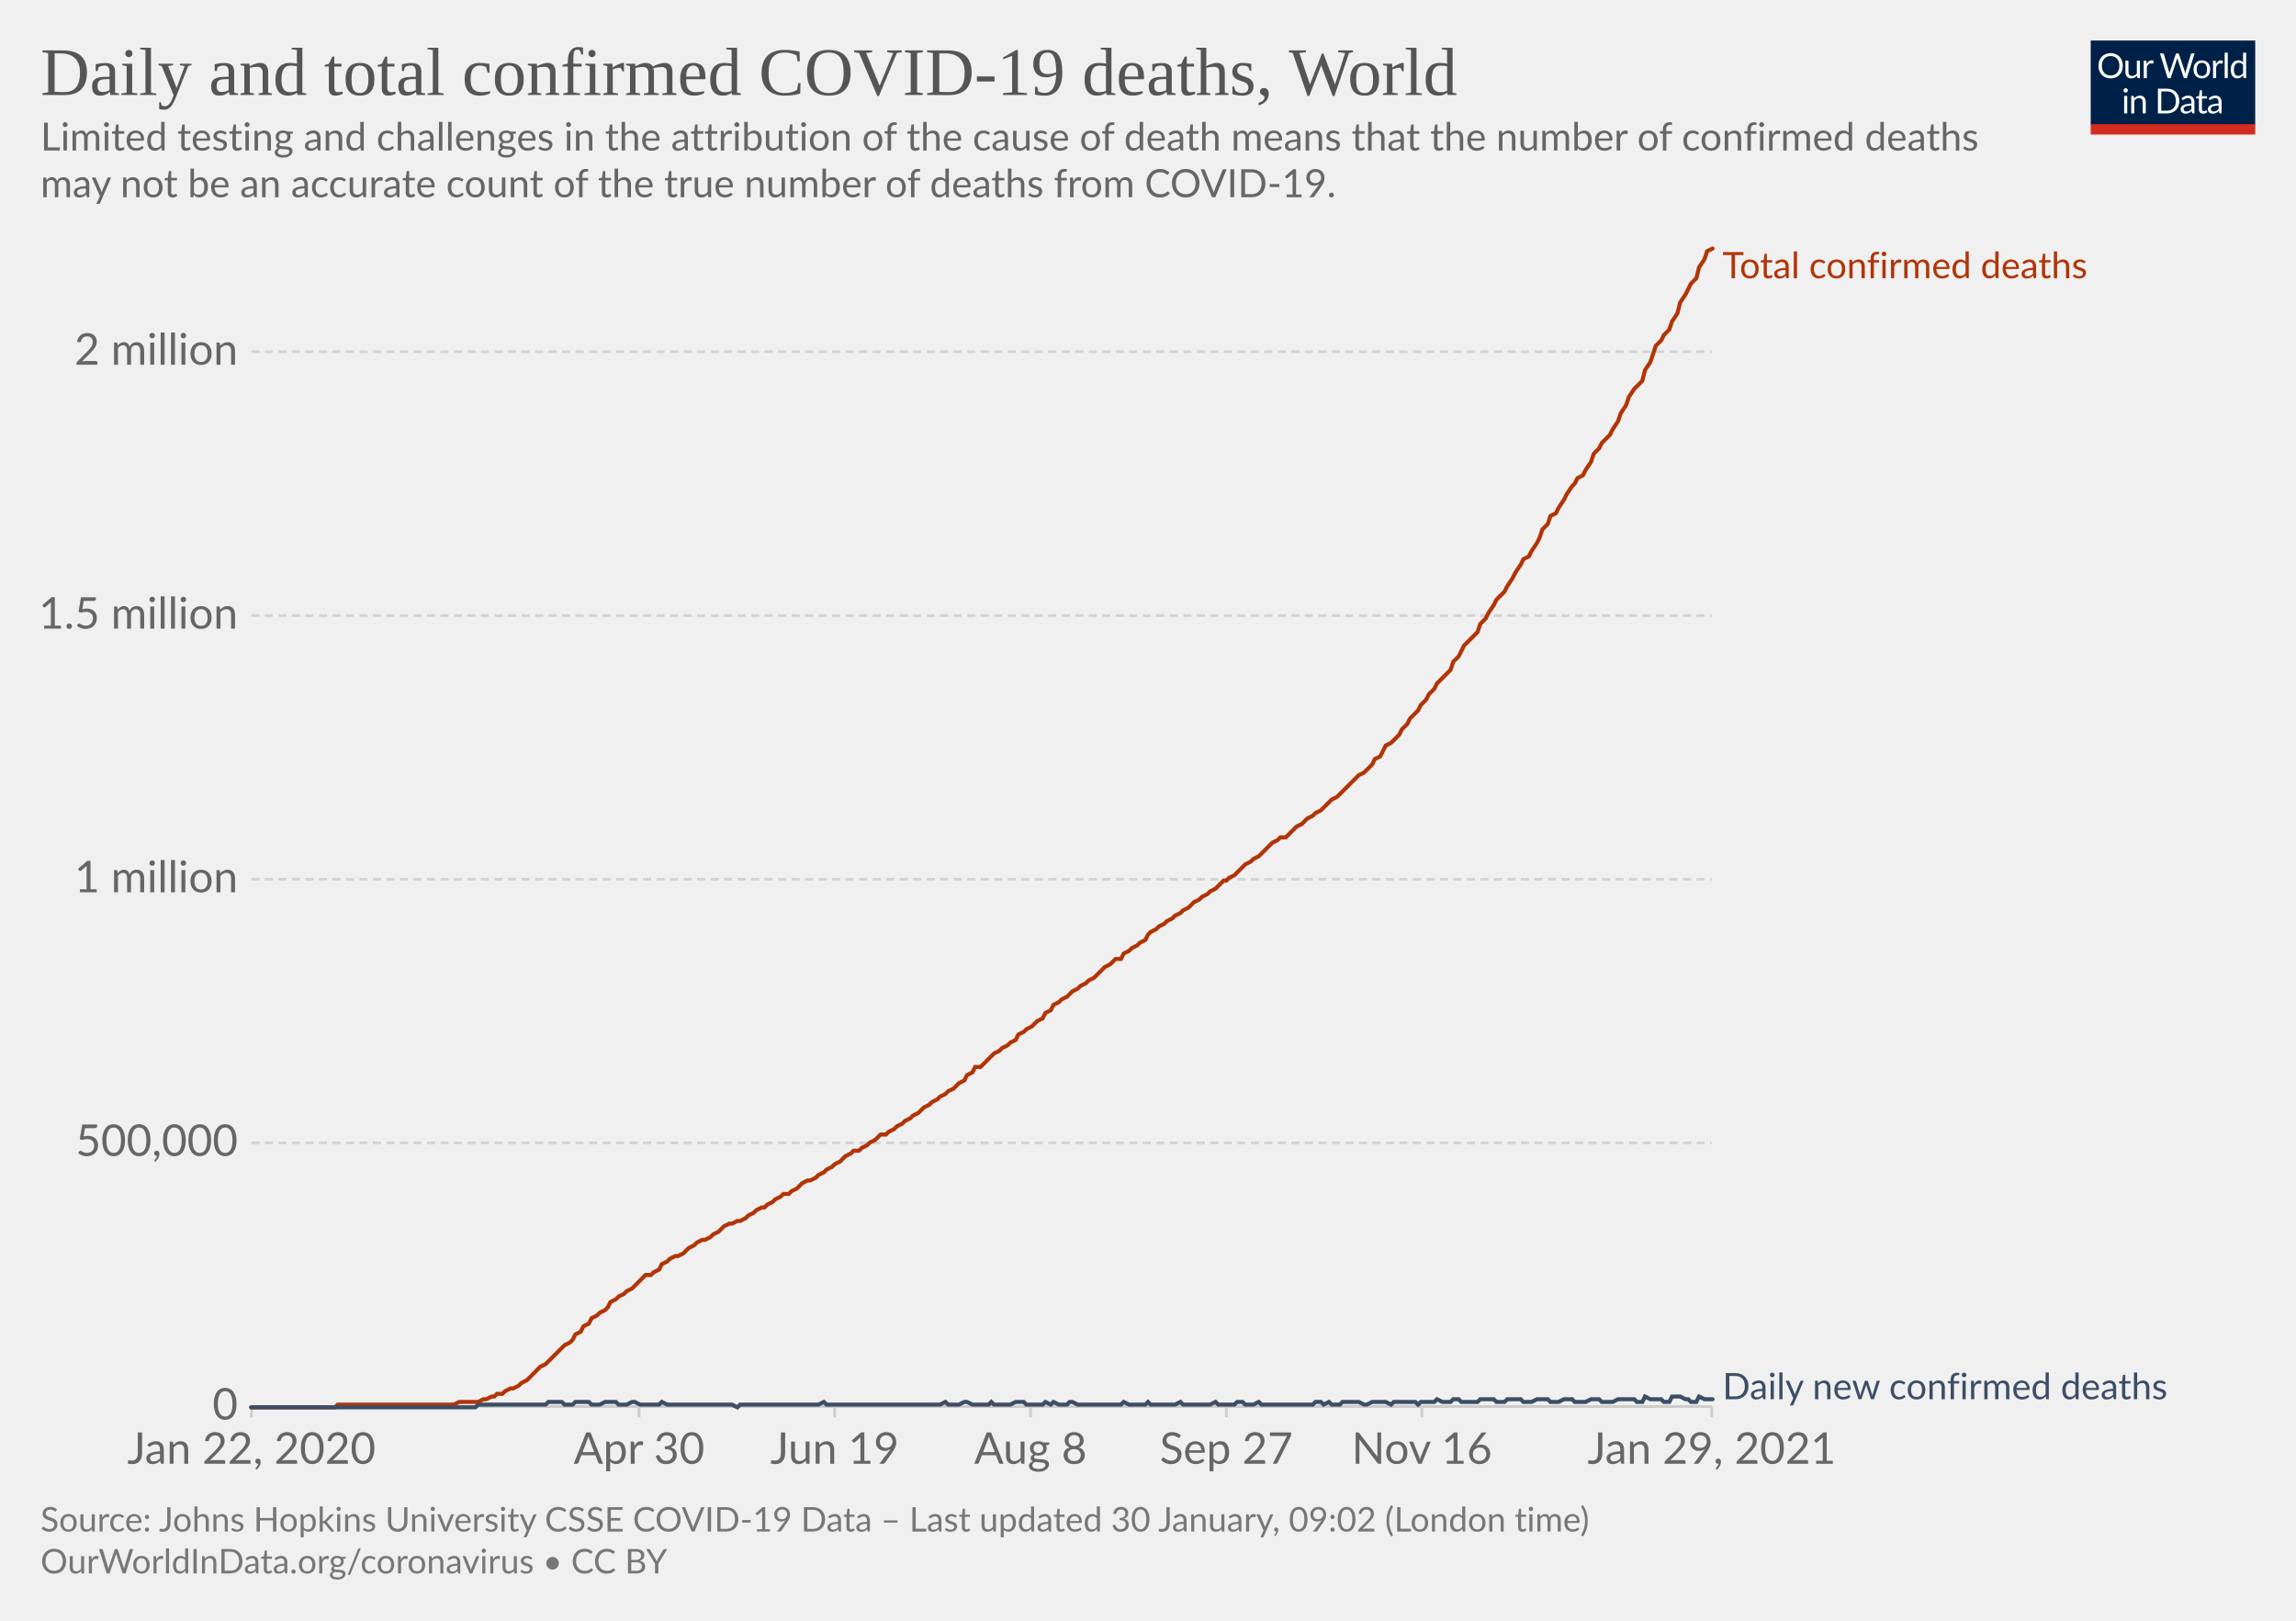
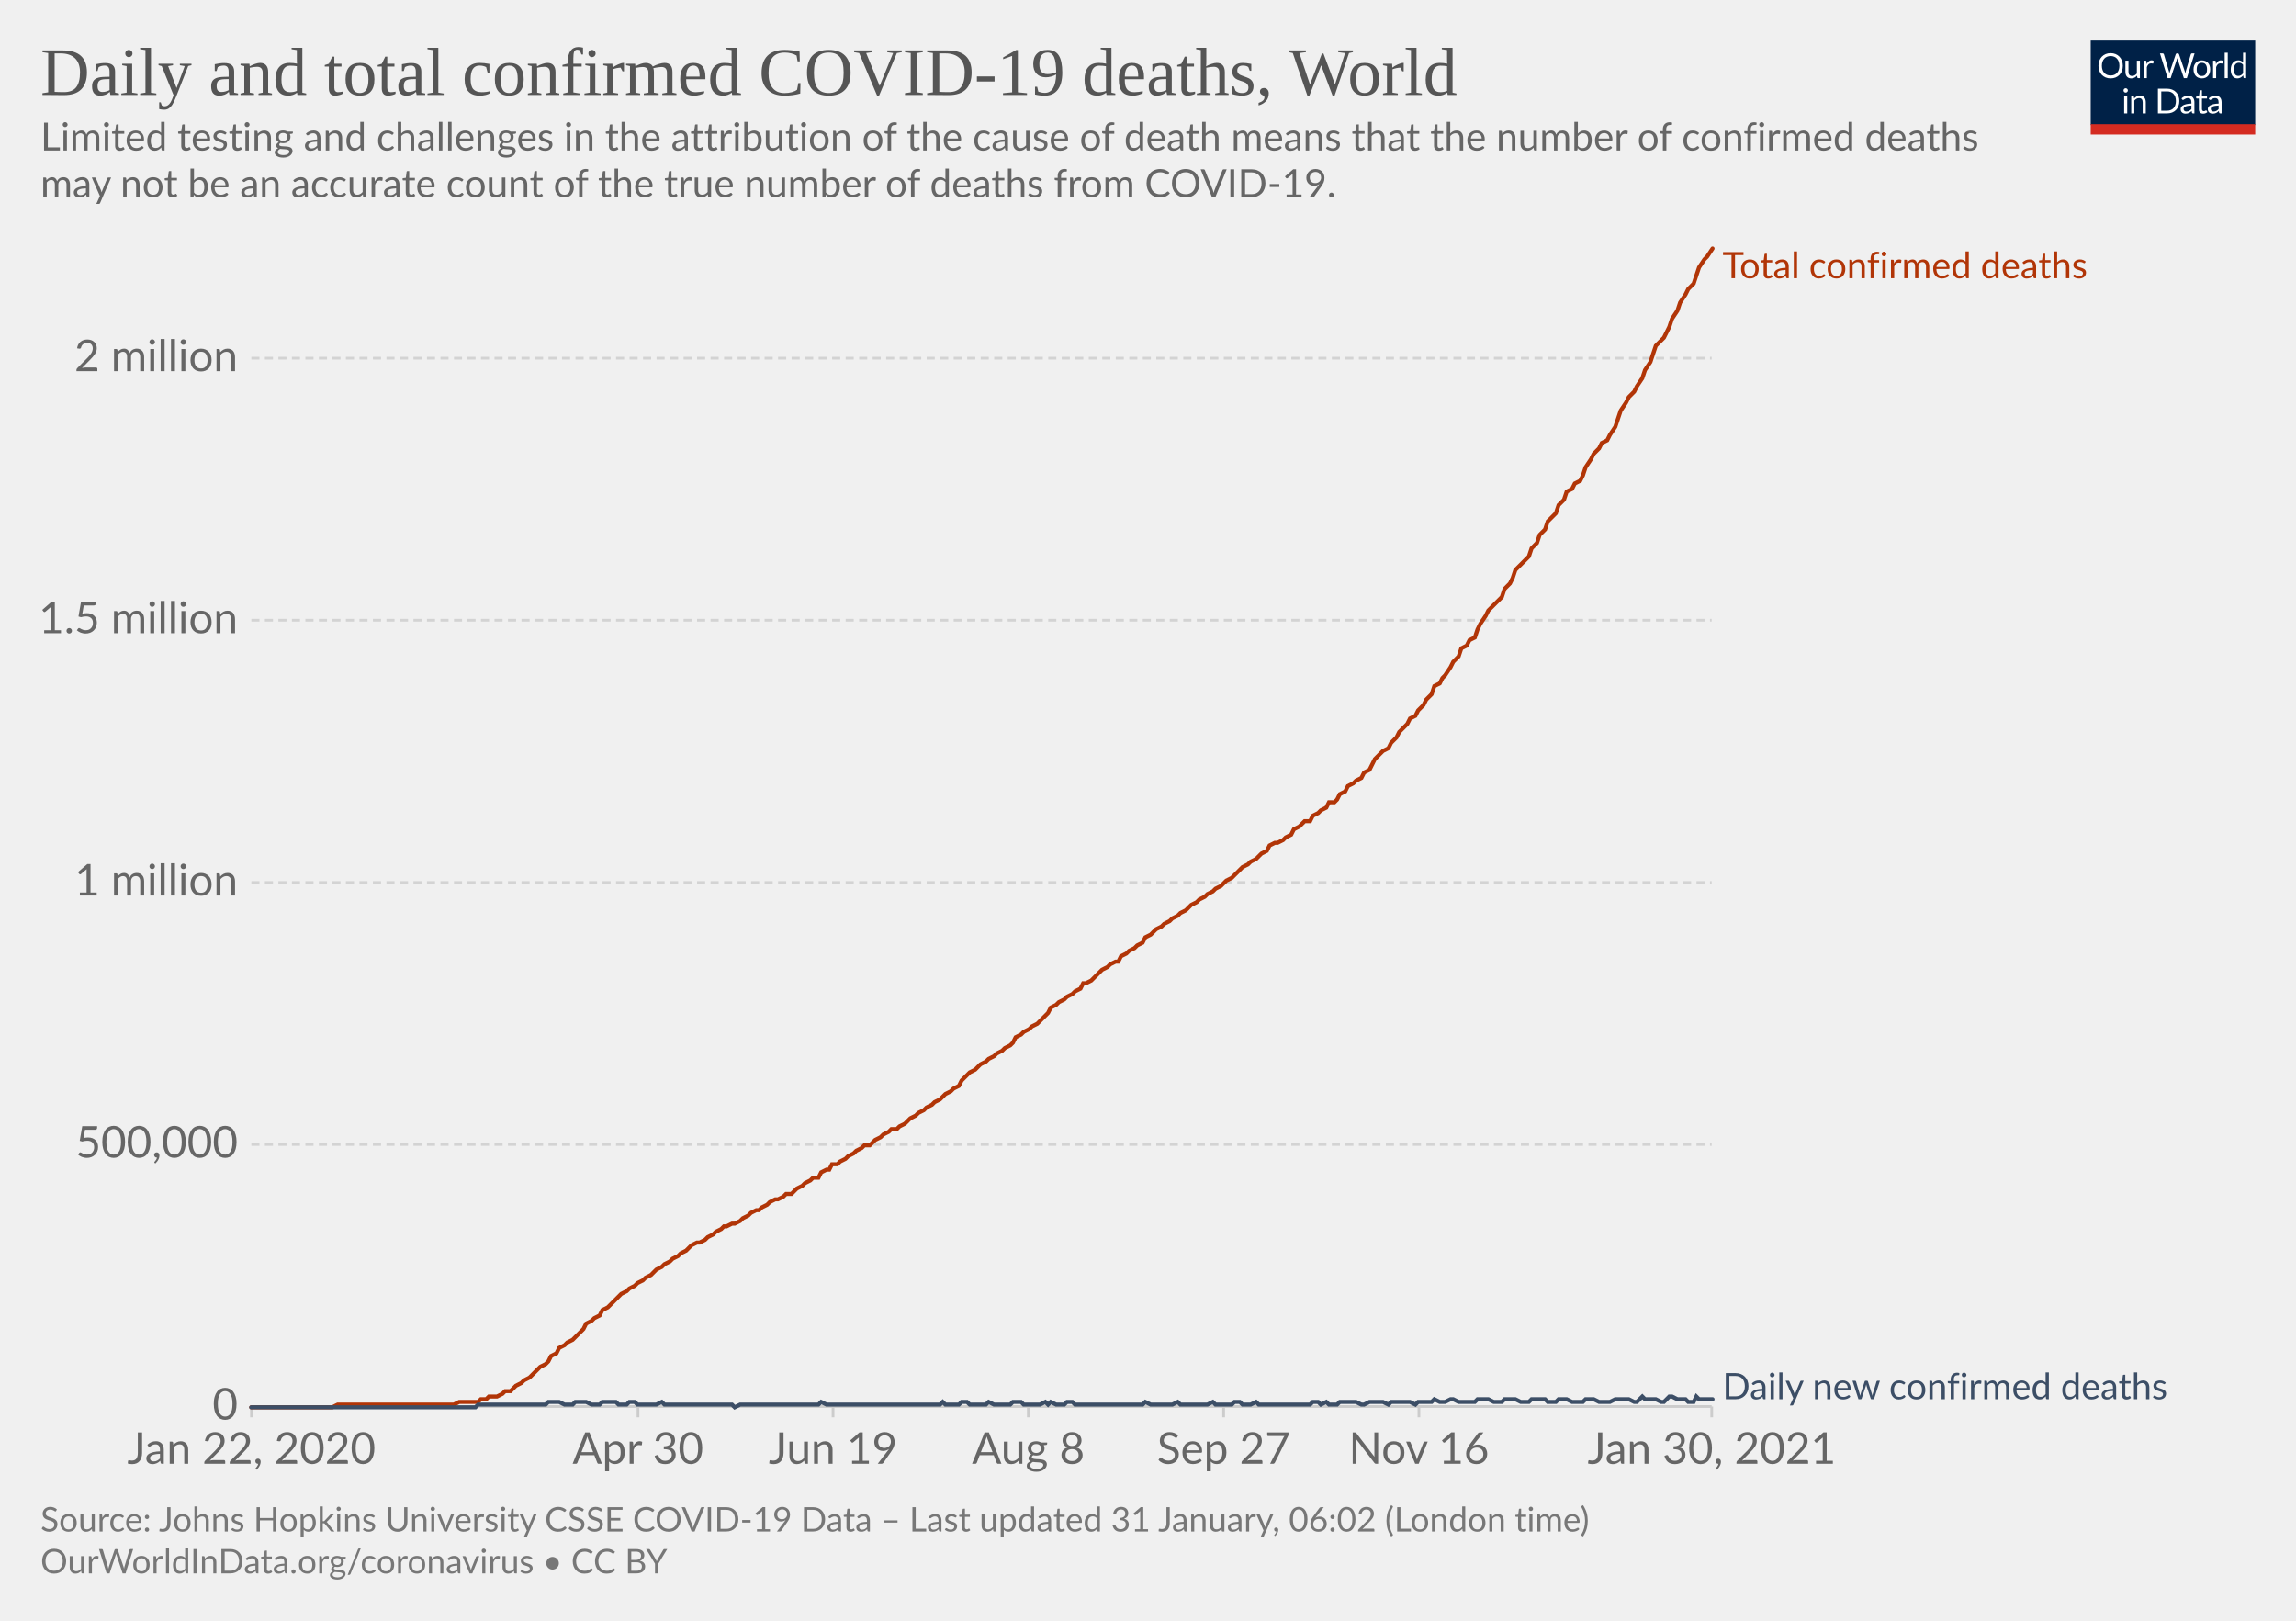
<svg xmlns="http://www.w3.org/2000/svg" version="1.1" style="background-color:#fff;-webkit-font-smoothing:antialiased" width="850" height="600" viewBox="0 0 850 600" font-family="Lato,'Helvetica Neue',Helvetica,Arial,sans-serif" font-size="18" text-rendering="optimizeLegibility">
  <g class="HeaderView">
    <g transform="matrix(.29 0 0 .29 774 15)">
      <svg width="210" height="120" viewBox="0 0 210 120" fill="none">
        <g clip-path="url(#clip0)">
          <path d="M0 0h210v107.89H0V0z" fill="#002147" />
          <path d="M40.98 32.25c0 2.36-.38 4.53-1.12 6.51a14.26 14.26 0 01-8.1 8.4c-1.9.78-4.02 1.17-6.34 1.17a16.6 16.6 0 01-6.33-1.17 14.31 14.31 0 01-8.08-8.4 18.29 18.29 0 01-1.12-6.51c0-2.36.38-4.53 1.12-6.5.75-1.97 1.8-3.67 3.17-5.1a14.32 14.32 0 014.9-3.34c1.92-.8 4.03-1.19 6.34-1.19 2.32 0 4.43.4 6.34 1.19 1.92.8 3.56 1.9 4.93 3.34a14.87 14.87 0 013.17 5.1 18.1 18.1 0 011.12 6.5zm-4.38 0c0-1.94-.26-3.68-.8-5.22a10.91 10.91 0 00-2.24-3.89 9.68 9.68 0 00-3.52-2.46 11.95 11.95 0 00-4.62-.86c-1.68 0-3.21.28-4.6.86a9.88 9.88 0 00-3.54 2.46 10.91 10.91 0 00-2.24 3.9c-.53 1.53-.8 3.27-.8 5.2 0 1.94.27 3.68.8 5.22a11.17 11.17 0 002.24 3.9 10.01 10.01 0 003.55 2.44c1.38.56 2.9.83 4.6.83s3.24-.27 4.61-.83a9.8 9.8 0 003.52-2.44 11.17 11.17 0 002.25-3.9c.53-1.54.8-3.28.8-5.21zm26.22-6.54V48H60.5c-.56 0-.9-.27-1.05-.81l-.31-2.4a12.45 12.45 0 01-3.26 2.6c-1.2.64-2.58.96-4.13.96-1.22 0-2.3-.2-3.24-.6a6.52 6.52 0 01-2.33-1.7 7.37 7.37 0 01-1.43-2.67c-.3-1.04-.46-2.2-.46-3.45V25.7h3.91v14.22c0 1.68.38 2.99 1.15 3.91.77.93 1.96 1.39 3.54 1.39 1.16 0 2.24-.27 3.23-.82a10.42 10.42 0 002.8-2.28V25.7h3.91zm8.61 4.47a9.94 9.94 0 012.6-3.56 5.64 5.64 0 013.76-1.3c.47 0 .92.05 1.34.15.44.1.83.27 1.17.49l-.3 2.92c-.09.37-.3.55-.66.55-.2 0-.5-.04-.9-.13a6.21 6.21 0 00-3.24.18 4.23 4.23 0 00-1.47.92c-.42.4-.81.9-1.17 1.5-.33.58-.64 1.26-.92 2.02V48H67.7V25.71h2.25c.42 0 .72.08.88.25.16.16.27.44.33.83l.26 3.39zm61.16-13.7L122.75 48h-3.82l-7.99-24.05a21.95 21.95 0 01-.42-1.58 38.36 38.36 0 01-.44 1.58L102.05 48h-3.83L88.4 16.47h3.54c.38 0 .7.1.95.29.26.2.43.43.5.73l6.52 21.9.28 1.28.29 1.46.3-1.46.38-1.27 7.41-21.91c.1-.25.26-.48.51-.69.27-.22.58-.33.95-.33h1.23c.38 0 .69.1.92.29a1.77 1.77 0 01.53.73l7.4 21.9a28.4 28.4 0 01.68 2.62 29.52 29.52 0 01.52-2.61l6.54-21.91a1.31 1.31 0 01.48-.7c.27-.21.58-.32.95-.32h3.32zm9.35 8.88c1.63 0 3.1.27 4.4.82a9.43 9.43 0 015.46 5.94c.5 1.4.74 2.98.74 4.73 0 1.76-.25 3.34-.74 4.75a9.43 9.43 0 01-5.46 5.92c-1.3.52-2.77.79-4.4.79-1.64 0-3.12-.27-4.44-.8a9.42 9.42 0 01-3.35-2.3c-.92-1-1.63-2.2-2.13-3.61-.49-1.41-.73-3-.73-4.75s.24-3.33.73-4.73c.5-1.43 1.2-2.64 2.13-3.63a9.4 9.4 0 013.35-2.31c1.32-.55 2.8-.82 4.44-.82zm0 19.89c2.2 0 3.84-.73 4.93-2.2 1.08-1.48 1.63-3.54 1.63-6.18 0-2.66-.55-4.72-1.63-6.2-1.09-1.49-2.73-2.23-4.93-2.23-1.12 0-2.09.2-2.93.57a5.71 5.71 0 00-2.06 1.65 7.5 7.5 0 00-1.24 2.67c-.26 1.04-.4 2.22-.4 3.54 0 2.64.55 4.7 1.64 6.18 1.1 1.47 2.76 2.2 4.99 2.2zm17.97-15.07a9.94 9.94 0 012.6-3.56 5.64 5.64 0 013.76-1.3c.47 0 .91.05 1.34.15.44.1.83.27 1.16.49l-.28 2.92c-.09.37-.31.55-.66.55-.2 0-.5-.04-.9-.13a6.2 6.2 0 00-3.24.18 4.23 4.23 0 00-1.47.92c-.43.4-.82.9-1.17 1.5a13.1 13.1 0 00-.92 2.02V48h-3.94V25.71h2.24c.43 0 .72.08.88.25.17.16.28.44.33.83l.27 3.39zm15.04-14.59V48h-3.92V15.6h3.92zm19.55 15.43a6.22 6.22 0 00-2.38-2.05 6.7 6.7 0 00-2.86-.6c-2.07 0-3.66.75-4.77 2.23-1.12 1.48-1.68 3.6-1.68 6.33 0 1.46.13 2.7.38 3.74a7.29 7.29 0 001.1 2.56 4.35 4.35 0 001.78 1.45c.7.3 1.5.46 2.4.46 1.29 0 2.41-.3 3.36-.88a9.6 9.6 0 002.67-2.49V31.02zm3.91-15.43V48h-2.33c-.56 0-.9-.27-1.06-.81l-.35-2.71a12.13 12.13 0 01-3.25 2.77 8.28 8.28 0 01-4.23 1.06 7.31 7.31 0 01-6.14-2.9c-.73-.96-1.3-2.15-1.69-3.57a18.35 18.35 0 01.07-9.48 11.29 11.29 0 011.89-3.7 8.7 8.7 0 017.06-3.34 7.96 7.96 0 016.12 2.62V15.59h3.91zM46.61 70.71V93H42.7V70.71h3.91zm.84-7c0 .39-.08.75-.24 1.09a2.81 2.81 0 01-1.52 1.47 2.67 2.67 0 01-2.16 0 2.9 2.9 0 01-1.45-1.47 2.67 2.67 0 010-2.16c.15-.35.35-.65.6-.9.25-.27.53-.47.85-.62a2.67 2.67 0 012.16 0c.35.15.65.35.9.62.27.25.47.55.62.9.16.34.24.7.24 1.08zm7.97 10.24c.49-.54 1-1.04 1.54-1.48a9.85 9.85 0 013.66-1.84 8.96 8.96 0 015.43.35c.94.4 1.72.97 2.33 1.71a7.36 7.36 0 011.43 2.67c.32 1.04.49 2.19.49 3.45V93h-3.94V78.81c0-1.69-.4-3-1.17-3.92-.76-.93-1.93-1.4-3.5-1.4a6.6 6.6 0 00-3.25.83c-1 .56-1.92 1.31-2.77 2.27V93h-3.94V70.71h2.35c.56 0 .9.28 1.04.82l.3 2.42zm57.7 3.3c0 2.36-.37 4.5-1.11 6.44a14.3 14.3 0 01-3.17 4.98 14.1 14.1 0 01-4.93 3.2c-1.9.76-4.02 1.13-6.33 1.13H85.8V61.47h11.77c2.31 0 4.42.39 6.33 1.15a13.8 13.8 0 018.1 8.18 17.75 17.75 0 011.12 6.45zm-4.37 0c0-1.94-.26-3.67-.8-5.2a10.94 10.94 0 00-2.23-3.87 9.57 9.57 0 00-3.53-2.42 12.23 12.23 0 00-4.61-.83h-7.5v24.62h7.5c1.7 0 3.24-.28 4.61-.84a9.7 9.7 0 003.53-2.4 10.94 10.94 0 002.24-3.87c.53-1.53.8-3.26.8-5.2zm19.8 5.72c-1.8.06-3.34.2-4.62.44-1.26.22-2.3.51-3.1.88-.8.36-1.37.8-1.74 1.3-.35.5-.53 1.05-.53 1.67 0 .58.1 1.1.3 1.52a3 3 0 00.76 1.05c.34.27.73.46 1.17.6a6.13 6.13 0 001.45.17 7.28 7.28 0 003.5-.81 11.95 11.95 0 002.82-2.2v-4.62zm-12.65-9.11a12.73 12.73 0 013.98-2.66c1.43-.59 3-.88 4.73-.88 1.25 0 2.36.2 3.33.61a6.81 6.81 0 013.94 4.38c.33 1.04.5 2.19.5 3.43V93h-1.74a1.8 1.8 0 01-.88-.18c-.2-.13-.36-.38-.48-.74l-.44-2.12-1.72 1.46a9.48 9.48 0 01-3.74 1.7c-.69.15-1.46.23-2.3.23-.87 0-1.69-.12-2.45-.35a5.34 5.34 0 01-3.34-2.93 6.64 6.64 0 01-.49-2.64c0-.88.25-1.72.73-2.53a6.33 6.33 0 012.35-2.17c1.09-.63 2.5-1.15 4.25-1.54 1.75-.41 3.89-.65 6.42-.7v-1.75c0-1.73-.37-3.03-1.12-3.91-.75-.9-1.84-1.34-3.28-1.34-.97 0-1.78.12-2.44.37-.64.23-1.2.5-1.7.81l-1.23.82c-.33.23-.67.35-1 .35-.27 0-.5-.07-.69-.2a2.1 2.1 0 01-.48-.53l-.7-1.25zm27.67 19.5c-1.76 0-3.12-.5-4.07-1.48-.94-.98-1.41-2.4-1.41-4.25V74h-2.68a.9.9 0 01-.6-.2c-.16-.14-.24-.36-.24-.66v-1.56l3.65-.46.9-6.89a.9.9 0 01.29-.52.88.88 0 01.62-.22H142v7.67h6.44V74H142v13.38c0 .94.22 1.63.68 2.09.45.45 1.04.68 1.76.68a3.21 3.21 0 001.85-.53l.55-.35c.16-.12.3-.18.41-.18.2 0 .4.13.55.38l1.15 1.87a7.45 7.45 0 01-2.44 1.5 8.53 8.53 0 01-2.95.52zm19.68-10.4c-1.8.07-3.34.21-4.62.45-1.26.22-2.3.51-3.1.88-.8.36-1.37.8-1.74 1.3-.35.5-.53 1.05-.53 1.67 0 .58.1 1.1.3 1.52a2.9 2.9 0 00.76 1.05c.34.27.73.46 1.17.6a6.13 6.13 0 001.45.17 7.3 7.3 0 003.5-.81 12.04 12.04 0 002.82-2.2v-4.62zm-12.65-9.1a12.72 12.72 0 013.99-2.66c1.42-.59 3-.88 4.72-.88 1.25 0 2.36.2 3.33.61a6.81 6.81 0 013.94 4.38c.33 1.04.5 2.19.5 3.43V93h-1.74a1.8 1.8 0 01-.88-.18c-.2-.13-.36-.38-.48-.74l-.44-2.12-1.72 1.46a9.48 9.48 0 01-3.74 1.7c-.69.15-1.46.23-2.3.23-.87 0-1.69-.12-2.45-.35a5.33 5.33 0 01-3.34-2.93 6.62 6.62 0 01-.49-2.64c0-.88.25-1.72.73-2.53a6.33 6.33 0 012.35-2.17c1.09-.63 2.5-1.15 4.25-1.54a31.2 31.2 0 016.42-.7v-1.75c0-1.73-.37-3.03-1.12-3.91-.75-.9-1.84-1.34-3.28-1.34-.97 0-1.78.12-2.44.37-.64.23-1.2.5-1.7.81l-1.22.82c-.34.23-.68.35-1.02.35-.26 0-.49-.07-.68-.2a1.88 1.88 0 01-.48-.53l-.7-1.25zM40.98 32.25c0 2.36-.38 4.53-1.12 6.51a14.26 14.26 0 01-8.1 8.4c-1.9.78-4.02 1.17-6.34 1.17a16.6 16.6 0 01-6.33-1.17 14.31 14.31 0 01-8.08-8.4 18.29 18.29 0 01-1.12-6.51c0-2.36.38-4.53 1.12-6.5.75-1.97 1.8-3.67 3.17-5.1a14.32 14.32 0 014.9-3.34c1.92-.8 4.03-1.19 6.34-1.19 2.32 0 4.43.4 6.34 1.19 1.92.8 3.56 1.9 4.93 3.34a14.87 14.87 0 013.17 5.1 18.1 18.1 0 011.12 6.5zm-4.38 0c0-1.94-.26-3.68-.8-5.22a10.91 10.91 0 00-2.24-3.89 9.68 9.68 0 00-3.52-2.46 11.95 11.95 0 00-4.62-.86c-1.68 0-3.21.28-4.6.86a9.88 9.88 0 00-3.54 2.46 10.91 10.91 0 00-2.24 3.9c-.53 1.53-.8 3.27-.8 5.2 0 1.94.27 3.68.8 5.22a11.17 11.17 0 002.24 3.9 10.01 10.01 0 003.55 2.44c1.38.56 2.9.83 4.6.83s3.24-.27 4.61-.83a9.8 9.8 0 003.52-2.44 11.17 11.17 0 002.25-3.9c.53-1.54.8-3.28.8-5.21zm26.22-6.54V48H60.5c-.56 0-.9-.27-1.05-.81l-.31-2.4a12.45 12.45 0 01-3.26 2.6c-1.2.64-2.58.96-4.13.96-1.22 0-2.3-.2-3.24-.6a6.52 6.52 0 01-2.33-1.7 7.37 7.37 0 01-1.43-2.67c-.3-1.04-.46-2.2-.46-3.45V25.7h3.91v14.22c0 1.68.38 2.99 1.15 3.91.77.93 1.96 1.39 3.54 1.39 1.16 0 2.24-.27 3.23-.82a10.42 10.42 0 002.8-2.28V25.7h3.91zm8.61 4.47a9.94 9.94 0 012.6-3.56 5.64 5.64 0 013.76-1.3c.47 0 .92.05 1.34.15.44.1.83.27 1.17.49l-.3 2.92c-.09.37-.3.55-.66.55-.2 0-.5-.04-.9-.13a6.21 6.21 0 00-3.24.18 4.23 4.23 0 00-1.47.92c-.42.4-.81.9-1.17 1.5-.33.58-.64 1.26-.92 2.02V48H67.7V25.71h2.25c.42 0 .72.08.88.25.16.16.27.44.33.83l.26 3.39zm61.16-13.7L122.75 48h-3.82l-7.99-24.05a21.95 21.95 0 01-.42-1.58 38.36 38.36 0 01-.44 1.58L102.05 48h-3.83L88.4 16.47h3.54c.38 0 .7.1.95.29.26.2.43.43.5.73l6.52 21.9.28 1.28.29 1.46.3-1.46.38-1.27 7.41-21.91c.1-.25.26-.48.51-.69.27-.22.58-.33.95-.33h1.23c.38 0 .69.1.92.29a1.77 1.77 0 01.53.73l7.4 21.9a28.4 28.4 0 01.68 2.62 29.52 29.52 0 01.52-2.61l6.54-21.91a1.31 1.31 0 01.48-.7c.27-.21.58-.32.95-.32h3.32zm9.35 8.88c1.63 0 3.1.27 4.4.82a9.43 9.43 0 015.46 5.94c.5 1.4.74 2.98.74 4.73 0 1.76-.25 3.34-.74 4.75a9.43 9.43 0 01-5.46 5.92c-1.3.52-2.77.79-4.4.79-1.64 0-3.12-.27-4.44-.8a9.42 9.42 0 01-3.35-2.3c-.92-1-1.63-2.2-2.13-3.61-.49-1.41-.73-3-.73-4.75s.24-3.33.73-4.73c.5-1.43 1.2-2.64 2.13-3.63a9.4 9.4 0 013.35-2.31c1.32-.55 2.8-.82 4.44-.82zm0 19.89c2.2 0 3.84-.73 4.93-2.2 1.08-1.48 1.63-3.54 1.63-6.18 0-2.66-.55-4.72-1.63-6.2-1.09-1.49-2.73-2.23-4.93-2.23-1.12 0-2.09.2-2.93.57a5.71 5.71 0 00-2.06 1.65 7.5 7.5 0 00-1.24 2.67c-.26 1.04-.4 2.22-.4 3.54 0 2.64.55 4.7 1.64 6.18 1.1 1.47 2.76 2.2 4.99 2.2zm17.97-15.07a9.94 9.94 0 012.6-3.56 5.64 5.64 0 013.76-1.3c.47 0 .91.05 1.34.15.44.1.83.27 1.16.49l-.28 2.92c-.09.37-.31.55-.66.55-.2 0-.5-.04-.9-.13a6.2 6.2 0 00-3.24.18 4.23 4.23 0 00-1.47.92c-.43.4-.82.9-1.17 1.5a13.1 13.1 0 00-.92 2.02V48h-3.94V25.71h2.24c.43 0 .72.08.88.25.17.16.28.44.33.83l.27 3.39zm15.04-14.59V48h-3.92V15.6h3.92zm19.55 15.43a6.22 6.22 0 00-2.38-2.05 6.7 6.7 0 00-2.86-.6c-2.07 0-3.66.75-4.77 2.23-1.12 1.48-1.68 3.6-1.68 6.33 0 1.46.13 2.7.38 3.74a7.29 7.29 0 001.1 2.56 4.35 4.35 0 001.78 1.45c.7.3 1.5.46 2.4.46 1.29 0 2.41-.3 3.36-.88a9.6 9.6 0 002.67-2.49V31.02zm3.91-15.43V48h-2.33c-.56 0-.9-.27-1.06-.81l-.35-2.71a12.13 12.13 0 01-3.25 2.77 8.28 8.28 0 01-4.23 1.06 7.31 7.31 0 01-6.14-2.9c-.73-.96-1.3-2.15-1.69-3.57a18.35 18.35 0 01.07-9.48 11.29 11.29 0 011.89-3.7 8.7 8.7 0 017.06-3.34 7.96 7.96 0 016.12 2.62V15.59h3.91zM46.61 70.71V93H42.7V70.71h3.91zm.84-7c0 .39-.08.75-.24 1.09a2.81 2.81 0 01-1.52 1.47 2.67 2.67 0 01-2.16 0 2.9 2.9 0 01-1.45-1.47 2.67 2.67 0 010-2.16c.15-.35.35-.65.6-.9.25-.27.53-.47.85-.62a2.67 2.67 0 012.16 0c.35.15.65.35.9.62.27.25.47.55.62.9.16.34.24.7.24 1.08zm7.97 10.24c.49-.54 1-1.04 1.54-1.48a9.85 9.85 0 013.66-1.84 8.96 8.96 0 015.43.35c.94.4 1.72.97 2.33 1.71a7.36 7.36 0 011.43 2.67c.32 1.04.49 2.19.49 3.45V93h-3.94V78.81c0-1.69-.4-3-1.17-3.92-.76-.93-1.93-1.4-3.5-1.4a6.6 6.6 0 00-3.25.83c-1 .56-1.92 1.31-2.77 2.27V93h-3.94V70.71h2.35c.56 0 .9.28 1.04.82l.3 2.42zm57.7 3.3c0 2.36-.37 4.5-1.11 6.44a14.3 14.3 0 01-3.17 4.98 14.1 14.1 0 01-4.93 3.2c-1.9.76-4.02 1.13-6.33 1.13H85.8V61.47h11.77c2.31 0 4.42.39 6.33 1.15a13.8 13.8 0 018.1 8.18 17.75 17.75 0 011.12 6.45zm-4.37 0c0-1.94-.26-3.67-.8-5.2a10.94 10.94 0 00-2.23-3.87 9.57 9.57 0 00-3.53-2.42 12.23 12.23 0 00-4.61-.83h-7.5v24.62h7.5c1.7 0 3.24-.28 4.61-.84a9.7 9.7 0 003.53-2.4 10.94 10.94 0 002.24-3.87c.53-1.53.8-3.26.8-5.2zm19.8 5.72c-1.8.06-3.34.2-4.62.44-1.26.22-2.3.51-3.1.88-.8.36-1.37.8-1.74 1.3-.35.5-.53 1.05-.53 1.67 0 .58.1 1.1.3 1.52a3 3 0 00.76 1.05c.34.27.73.46 1.17.6a6.13 6.13 0 001.45.17 7.28 7.28 0 003.5-.81 11.95 11.95 0 002.82-2.2v-4.62zm-12.65-9.11a12.73 12.73 0 013.98-2.66c1.43-.59 3-.88 4.73-.88 1.25 0 2.36.2 3.33.61a6.81 6.81 0 013.94 4.38c.33 1.04.5 2.19.5 3.43V93h-1.74a1.8 1.8 0 01-.88-.18c-.2-.13-.36-.38-.48-.74l-.44-2.12-1.72 1.46a9.48 9.48 0 01-3.74 1.7c-.69.15-1.46.23-2.3.23-.87 0-1.69-.12-2.45-.35a5.34 5.34 0 01-3.34-2.93 6.64 6.64 0 01-.49-2.64c0-.88.25-1.72.73-2.53a6.33 6.33 0 012.35-2.17c1.09-.63 2.5-1.15 4.25-1.54 1.75-.41 3.89-.65 6.42-.7v-1.75c0-1.73-.37-3.03-1.12-3.91-.75-.9-1.84-1.34-3.28-1.34-.97 0-1.78.12-2.44.37-.64.23-1.2.5-1.7.81l-1.23.82c-.33.23-.67.35-1 .35-.27 0-.5-.07-.69-.2a2.1 2.1 0 01-.48-.53l-.7-1.25zm27.67 19.5c-1.76 0-3.12-.5-4.07-1.48-.94-.98-1.41-2.4-1.41-4.25V74h-2.68a.9.9 0 01-.6-.2c-.16-.14-.24-.36-.24-.66v-1.56l3.65-.46.9-6.89a.9.9 0 01.29-.52.88.88 0 01.62-.22H142v7.67h6.44V74H142v13.38c0 .94.22 1.63.68 2.09.45.45 1.04.68 1.76.68a3.21 3.21 0 001.85-.53l.55-.35c.16-.12.3-.18.41-.18.2 0 .4.13.55.38l1.15 1.87a7.45 7.45 0 01-2.44 1.5 8.53 8.53 0 01-2.95.52zm19.68-10.4c-1.8.07-3.34.21-4.62.45-1.26.22-2.3.51-3.1.88-.8.36-1.37.8-1.74 1.3-.35.5-.53 1.05-.53 1.67 0 .58.1 1.1.3 1.52a2.9 2.9 0 00.76 1.05c.34.27.73.46 1.17.6a6.13 6.13 0 001.45.17 7.3 7.3 0 003.5-.81 12.04 12.04 0 002.82-2.2v-4.62zm-12.65-9.1a12.72 12.72 0 013.99-2.66c1.42-.59 3-.88 4.72-.88 1.25 0 2.36.2 3.33.61a6.81 6.81 0 013.94 4.38c.33 1.04.5 2.19.5 3.43V93h-1.74a1.8 1.8 0 01-.88-.18c-.2-.13-.36-.38-.48-.74l-.44-2.12-1.72 1.46a9.48 9.48 0 01-3.74 1.7c-.69.15-1.46.23-2.3.23-.87 0-1.69-.12-2.45-.35a5.33 5.33 0 01-3.34-2.93 6.62 6.62 0 01-.49-2.64c0-.88.25-1.72.73-2.53a6.33 6.33 0 012.35-2.17c1.09-.63 2.5-1.15 4.25-1.54a31.2 31.2 0 016.42-.7v-1.75c0-1.73-.37-3.03-1.12-3.91-.75-.9-1.84-1.34-3.28-1.34-.97 0-1.78.12-2.44.37-.64.23-1.2.5-1.7.81l-1.22.82c-.34.23-.68.35-1.02.35-.26 0-.49-.07-.68-.2a1.88 1.88 0 01-.48-.53l-.7-1.25zM40.98 32.25c0 2.36-.38 4.53-1.12 6.51a14.26 14.26 0 01-8.1 8.4c-1.9.78-4.02 1.17-6.34 1.17a16.6 16.6 0 01-6.33-1.17 14.31 14.31 0 01-8.08-8.4 18.29 18.29 0 01-1.12-6.51c0-2.36.38-4.53 1.12-6.5.75-1.97 1.8-3.67 3.17-5.1a14.32 14.32 0 014.9-3.34c1.92-.8 4.03-1.19 6.34-1.19 2.32 0 4.43.4 6.34 1.19 1.92.8 3.56 1.9 4.93 3.34a14.87 14.87 0 013.17 5.1 18.1 18.1 0 011.12 6.5zm-4.38 0c0-1.94-.26-3.68-.8-5.22a10.91 10.91 0 00-2.24-3.89 9.68 9.68 0 00-3.52-2.46 11.95 11.95 0 00-4.62-.86c-1.68 0-3.21.28-4.6.86a9.88 9.88 0 00-3.54 2.46 10.91 10.91 0 00-2.24 3.9c-.53 1.53-.8 3.27-.8 5.2 0 1.94.27 3.68.8 5.22a11.17 11.17 0 002.24 3.9 10.01 10.01 0 003.55 2.44c1.38.56 2.9.83 4.6.83s3.24-.27 4.61-.83a9.8 9.8 0 003.52-2.44 11.17 11.17 0 002.25-3.9c.53-1.54.8-3.28.8-5.21zm26.22-6.54V48H60.5c-.56 0-.9-.27-1.05-.81l-.31-2.4a12.45 12.45 0 01-3.26 2.6c-1.2.64-2.58.96-4.13.96-1.22 0-2.3-.2-3.24-.6a6.52 6.52 0 01-2.33-1.7 7.37 7.37 0 01-1.43-2.67c-.3-1.04-.46-2.2-.46-3.45V25.7h3.91v14.22c0 1.68.38 2.99 1.15 3.91.77.93 1.96 1.39 3.54 1.39 1.16 0 2.24-.27 3.23-.82a10.42 10.42 0 002.8-2.28V25.7h3.91zm8.61 4.47a9.94 9.94 0 012.6-3.56 5.64 5.64 0 013.76-1.3c.47 0 .92.05 1.34.15.44.1.83.27 1.17.49l-.3 2.92c-.09.37-.3.55-.66.55-.2 0-.5-.04-.9-.13a6.21 6.21 0 00-3.24.18 4.23 4.23 0 00-1.47.92c-.42.4-.81.9-1.17 1.5-.33.58-.64 1.26-.92 2.02V48H67.7V25.71h2.25c.42 0 .72.08.88.25.16.16.27.44.33.83l.26 3.39zm61.16-13.7L122.75 48h-3.82l-7.99-24.05a21.95 21.95 0 01-.42-1.58 38.36 38.36 0 01-.44 1.58L102.05 48h-3.83L88.4 16.47h3.54c.38 0 .7.1.95.29.26.2.43.43.5.73l6.52 21.9.28 1.28.29 1.46.3-1.46.38-1.27 7.41-21.91c.1-.25.26-.48.51-.69.27-.22.58-.33.95-.33h1.23c.38 0 .69.1.92.29a1.77 1.77 0 01.53.73l7.4 21.9a28.4 28.4 0 01.68 2.62 29.52 29.52 0 01.52-2.61l6.54-21.91a1.31 1.31 0 01.48-.7c.27-.21.58-.32.95-.32h3.32zm9.35 8.88c1.63 0 3.1.27 4.4.82a9.43 9.43 0 015.46 5.94c.5 1.4.74 2.98.74 4.73 0 1.76-.25 3.34-.74 4.75a9.43 9.43 0 01-5.46 5.92c-1.3.52-2.77.79-4.4.79-1.64 0-3.12-.27-4.44-.8a9.42 9.42 0 01-3.35-2.3c-.92-1-1.63-2.2-2.13-3.61-.49-1.41-.73-3-.73-4.75s.24-3.33.73-4.73c.5-1.43 1.2-2.64 2.13-3.63a9.4 9.4 0 013.35-2.31c1.32-.55 2.8-.82 4.44-.82zm0 19.89c2.2 0 3.84-.73 4.93-2.2 1.08-1.48 1.63-3.54 1.63-6.18 0-2.66-.55-4.72-1.63-6.2-1.09-1.49-2.73-2.23-4.93-2.23-1.12 0-2.09.2-2.93.57a5.71 5.71 0 00-2.06 1.65 7.5 7.5 0 00-1.24 2.67c-.26 1.04-.4 2.22-.4 3.54 0 2.64.55 4.7 1.64 6.18 1.1 1.47 2.76 2.2 4.99 2.2zm17.97-15.07a9.94 9.94 0 012.6-3.56 5.64 5.64 0 013.76-1.3c.47 0 .91.05 1.34.15.44.1.83.27 1.16.49l-.28 2.92c-.09.37-.31.55-.66.55-.2 0-.5-.04-.9-.13a6.2 6.2 0 00-3.24.18 4.23 4.23 0 00-1.47.92c-.43.4-.82.9-1.17 1.5a13.1 13.1 0 00-.92 2.02V48h-3.94V25.71h2.24c.43 0 .72.08.88.25.17.16.28.44.33.83l.27 3.39zm15.04-14.59V48h-3.92V15.6h3.92zm19.55 15.43a6.22 6.22 0 00-2.38-2.05 6.7 6.7 0 00-2.86-.6c-2.07 0-3.66.75-4.77 2.23-1.12 1.48-1.68 3.6-1.68 6.33 0 1.46.13 2.7.38 3.74a7.29 7.29 0 001.1 2.56 4.35 4.35 0 001.78 1.45c.7.3 1.5.46 2.4.46 1.29 0 2.41-.3 3.36-.88a9.6 9.6 0 002.67-2.49V31.02zm3.91-15.43V48h-2.33c-.56 0-.9-.27-1.06-.81l-.35-2.71a12.13 12.13 0 01-3.25 2.77 8.28 8.28 0 01-4.23 1.06 7.31 7.31 0 01-6.14-2.9c-.73-.96-1.3-2.15-1.69-3.57a18.35 18.35 0 01.07-9.48 11.29 11.29 0 011.89-3.7 8.7 8.7 0 017.06-3.34 7.96 7.96 0 016.12 2.62V15.59h3.91zM46.61 70.71V93H42.7V70.71h3.91zm.84-7c0 .39-.08.75-.24 1.09a2.81 2.81 0 01-1.52 1.47 2.67 2.67 0 01-2.16 0 2.9 2.9 0 01-1.45-1.47 2.67 2.67 0 010-2.16c.15-.35.35-.65.6-.9.25-.27.53-.47.85-.62a2.67 2.67 0 012.16 0c.35.15.65.35.9.62.27.25.47.55.62.9.16.34.24.7.24 1.08zm7.97 10.24c.49-.54 1-1.04 1.54-1.48a9.85 9.85 0 013.66-1.84 8.96 8.96 0 015.43.35c.94.4 1.72.97 2.33 1.71a7.36 7.36 0 011.43 2.67c.32 1.04.49 2.19.49 3.45V93h-3.94V78.81c0-1.69-.4-3-1.17-3.92-.76-.93-1.93-1.4-3.5-1.4a6.6 6.6 0 00-3.25.83c-1 .56-1.92 1.31-2.77 2.27V93h-3.94V70.71h2.35c.56 0 .9.28 1.04.82l.3 2.42zm57.7 3.3c0 2.36-.37 4.5-1.11 6.44a14.3 14.3 0 01-3.17 4.98 14.1 14.1 0 01-4.93 3.2c-1.9.76-4.02 1.13-6.33 1.13H85.8V61.47h11.77c2.31 0 4.42.39 6.33 1.15a13.8 13.8 0 018.1 8.18 17.75 17.75 0 011.12 6.45zm-4.37 0c0-1.94-.26-3.67-.8-5.2a10.94 10.94 0 00-2.23-3.87 9.57 9.57 0 00-3.53-2.42 12.23 12.23 0 00-4.61-.83h-7.5v24.62h7.5c1.7 0 3.24-.28 4.61-.84a9.7 9.7 0 003.53-2.4 10.94 10.94 0 002.24-3.87c.53-1.53.8-3.26.8-5.2zm19.8 5.72c-1.8.06-3.34.2-4.62.44-1.26.22-2.3.51-3.1.88-.8.36-1.37.8-1.74 1.3-.35.5-.53 1.05-.53 1.67 0 .58.1 1.1.3 1.52a3 3 0 00.76 1.05c.34.27.73.46 1.17.6a6.13 6.13 0 001.45.17 7.28 7.28 0 003.5-.81 11.95 11.95 0 002.82-2.2v-4.62zm-12.65-9.11a12.73 12.73 0 013.98-2.66c1.43-.59 3-.88 4.73-.88 1.25 0 2.36.2 3.33.61a6.81 6.81 0 013.94 4.38c.33 1.04.5 2.19.5 3.43V93h-1.74a1.8 1.8 0 01-.88-.18c-.2-.13-.36-.38-.48-.74l-.44-2.12-1.72 1.46a9.48 9.48 0 01-3.74 1.7c-.69.15-1.46.23-2.3.23-.87 0-1.69-.12-2.45-.35a5.34 5.34 0 01-3.34-2.93 6.64 6.64 0 01-.49-2.64c0-.88.25-1.72.73-2.53a6.33 6.33 0 012.35-2.17c1.09-.63 2.5-1.15 4.25-1.54 1.75-.41 3.89-.65 6.42-.7v-1.75c0-1.73-.37-3.03-1.12-3.91-.75-.9-1.84-1.34-3.28-1.34-.97 0-1.78.12-2.44.37-.64.23-1.2.5-1.7.81l-1.23.82c-.33.23-.67.35-1 .35-.27 0-.5-.07-.69-.2a2.1 2.1 0 01-.48-.53l-.7-1.25zm27.67 19.5c-1.76 0-3.12-.5-4.07-1.48-.94-.98-1.41-2.4-1.41-4.25V74h-2.68a.9.9 0 01-.6-.2c-.16-.14-.24-.36-.24-.66v-1.56l3.65-.46.9-6.89a.9.9 0 01.29-.52.88.88 0 01.62-.22H142v7.67h6.44V74H142v13.38c0 .94.22 1.63.68 2.09.45.45 1.04.68 1.76.68a3.21 3.21 0 001.85-.53l.55-.35c.16-.12.3-.18.41-.18.2 0 .4.13.55.38l1.15 1.87a7.45 7.45 0 01-2.44 1.5 8.53 8.53 0 01-2.95.52zm19.68-10.4c-1.8.07-3.34.21-4.62.45-1.26.22-2.3.51-3.1.88-.8.36-1.37.8-1.74 1.3-.35.5-.53 1.05-.53 1.67 0 .58.1 1.1.3 1.52a2.9 2.9 0 00.76 1.05c.34.27.73.46 1.17.6a6.13 6.13 0 001.45.17 7.3 7.3 0 003.5-.81 12.04 12.04 0 002.82-2.2v-4.62zm-12.65-9.1a12.72 12.72 0 013.99-2.66c1.42-.59 3-.88 4.72-.88 1.25 0 2.36.2 3.33.61a6.81 6.81 0 013.94 4.38c.33 1.04.5 2.19.5 3.43V93h-1.74a1.8 1.8 0 01-.88-.18c-.2-.13-.36-.38-.48-.74l-.44-2.12-1.72 1.46a9.48 9.48 0 01-3.74 1.7c-.69.15-1.46.23-2.3.23-.87 0-1.69-.12-2.45-.35a5.33 5.33 0 01-3.34-2.93 6.62 6.62 0 01-.49-2.64c0-.88.25-1.72.73-2.53a6.33 6.33 0 012.35-2.17c1.09-.63 2.5-1.15 4.25-1.54a31.2 31.2 0 016.42-.7v-1.75c0-1.73-.37-3.03-1.12-3.91-.75-.9-1.84-1.34-3.28-1.34-.97 0-1.78.12-2.44.37-.64.23-1.2.5-1.7.81l-1.22.82c-.34.23-.68.35-1.02.35-.26 0-.49-.07-.68-.2a1.88 1.88 0 01-.48-.53l-.7-1.25z" fill="#fff" />
          <path fill="#D42B21" d="M0 106.79h210V120H0z" />
        </g>
        <defs>
          <clipPath id="clip0">
            <path fill="#fff" d="M0 0h210v120H0z" />
          </clipPath>
        </defs>
      </svg>
    </g>
    <a href="https://ourworldindata.org/grapher/total-daily-covid-deaths?time=2019-12-31..latest" target="_blank" rel="noopener" font-family="&quot;Playfair Display&quot;,Georgia,&quot;Times New Roman&quot;,serif">
      <text font-size="25.2" x="15" y="35.2" fill="#555">
        <tspan x="15" y="35.16">Daily and total confirmed COVID-19 deaths, World</tspan>
      </text>
    </a>
    <text font-size="14.4" x="15" y="55.7" fill="#666">
      <tspan x="15" y="55.72">Limited testing and challenges in the attribution of the cause of death means that the number of confirmed deaths</tspan>
      <tspan x="15" y="73">may not be an accurate count of the true number of deaths from COVID-19.</tspan>
    </text>
  </g>
  <g class="LineChart">
    <defs>
      <clipPath id="a">
        <path d="M83.06 0h830v899.4h-830z" />
      </clipPath>
    </defs>
    <g class="DualAxisView">
      <g class="HorizontalAxis">
-         <path stroke="#ccc" d="M93.1 520.7v4M236.6 520.7v4M309 520.7v4M381.5 520.7v4M454 520.7v4M526.4 520.7v4M633.7 520.7v4" />
+         <path stroke="#ccc" d="M93.1 520.7v4M236.2 520.7v4M308.4 520.7v4M380.7 520.7v4M453 520.7v4M525.3 520.7v4M633.7 520.7v4" />
        <text x="93.1" y="541.9" fill="#666" text-anchor="middle" font-size="16.2">Jan 22, 2020</text>
-         <text x="236.6" y="541.9" fill="#666" text-anchor="middle" font-size="16.2">Apr 30</text>
-         <text x="309" y="541.9" fill="#666" text-anchor="middle" font-size="16.2">Jun 19</text>
-         <text x="381.5" y="541.9" fill="#666" text-anchor="middle" font-size="16.2">Aug 8</text>
-         <text x="454" y="541.9" fill="#666" text-anchor="middle" font-size="16.2">Sep 27</text>
-         <text x="526.4" y="541.9" fill="#666" text-anchor="middle" font-size="16.2">Nov 16</text>
-         <text x="633.7" y="541.9" fill="#666" text-anchor="middle" font-size="16.2">Jan 29, 2021</text>
+         <text x="236.2" y="541.9" fill="#666" text-anchor="middle" font-size="16.2">Apr 30</text>
+         <text x="308.4" y="541.9" fill="#666" text-anchor="middle" font-size="16.2">Jun 19</text>
+         <text x="380.7" y="541.9" fill="#666" text-anchor="middle" font-size="16.2">Aug 8</text>
+         <text x="453" y="541.9" fill="#666" text-anchor="middle" font-size="16.2">Sep 27</text>
+         <text x="525.3" y="541.9" fill="#666" text-anchor="middle" font-size="16.2">Nov 16</text>
+         <text x="633.7" y="541.9" fill="#666" text-anchor="middle" font-size="16.2">Jan 30, 2021</text>
      </g>
      <g class="VerticalAxis" fill="#666" dominant-baseline="middle" text-anchor="end" font-size="16.2">
        <text x="88.06" y="520.7">0</text>
-         <text x="88.06" y="423.1">500,000</text>
-         <text x="88.06" y="325.5">1 million</text>
-         <text x="88.06" y="227.9">1.5 million</text>
-         <text x="88.06" y="130.2">2 million</text>
+         <text x="88.06" y="423.7">500,000</text>
+         <text x="88.06" y="326.7">1 million</text>
+         <text x="88.06" y="229.6">1.5 million</text>
+         <text x="88.06" y="132.6">2 million</text>
      </g>
      <g class="AxisGridLines horizontalLines">
        <path stroke="#ccc" d="M93.06 520.7h540.62" />
-         <path stroke="#d3d3d3" stroke-dasharray="3,2" d="M93.06 423.1h540.62M93.06 325.5h540.62M93.06 227.9h540.62M93.06 130.2h540.62" />
+         <path stroke="#d3d3d3" stroke-dasharray="3,2" d="M93.06 423.7h540.62M93.06 326.7h540.62M93.06 229.6h540.62M93.06 132.6h540.62" />
      </g>
    </g>
    <g clip-path="url(#a)">
      <g class="LineLabels" cursor="default">
        <g class="legendMark">
          <text font-size="13.5" x="637.7" y="103" fill="#B13507">
            <tspan x="637.68" y="103">Total confirmed deaths</tspan>
          </text>
        </g>
        <g class="legendMark">
          <text font-size="13.5" x="637.7" y="518" fill="#3C4E66">
            <tspan x="637.68" y="518">Daily new confirmed deaths</tspan>
          </text>
        </g>
      </g>
      <g class="Lines">
        <g class="key-World_0">
-           <path stroke="#B13507" stroke-linecap="round" d="M93 521h31l1-1h43l2-1h7l2-1h1l2-1h1l1-1h2l1-1 2-1h1l2-1 1-1 2-1 1-1 1-1 2-2 1-1 2-1 1-1 2-2 1-1 2-2 1-1 2-1 1-1 1-2 2-1 1-2 2-1 1-2 2-1 1-1 2-1 1-1 1-2 2-1 1-1 2-1 1-1 2-1 1-1 2-2 1-1 1-1h2l1-1 2-1 1-2 2-1 1-1 2-1h1l2-1 1-1 1-1 2-1 1-1 2-1h1l2-1 1-1 2-1 1-1 1-1 2-1h1l2-1h1l2-1 1-1 2-1 1-1 2-1h1l1-1 2-1 1-1 2-1 1-1h2l1-1 2-1 1-1 1-1 2-1h1l2-1 1-1 2-1 1-1 2-1 1-1 2-1 1-1 1-1 2-1 1-1h2l1-1 2-1 1-1 2-1 1-1 1-1h2l1-1 2-1 1-1 2-1 1-1 2-1 1-1 2-1 1-1 1-1 2-1 1-1 2-1 1-1 2-1 1-1 2-1 1-1 1-1 2-1 1-2 2-1 1-2h2l1-1 2-2 1-1 1-1 2-1 1-1 2-1 1-1 2-1 1-2 2-1 1-1 2-1 1-1 1-1 2-1 1-2 2-1 1-2 2-1 1-1 2-1 1-1 1-1 2-1 1-1 2-1 1-1 2-1 1-1 2-2 1-1 2-1 1-1 1-1h2l1-2 2-1 1-1 2-1 1-1 2-1 1-2 1-1 2-1 1-1 2-1 1-1 2-1 1-1 2-1 1-1 2-1 1-1 1-1 2-1 1-1 2-1 1-1 2-1 1-1 2-2h1l1-1 2-1 1-1 2-2 1-1 2-1 1-1 2-1 1-1 2-2 1-1 1-1 2-1 1-1h2l1-1 2-2 1-1 2-1 1-1 1-1 2-1 1-1 2-1 1-1 2-2 1-1 2-1 1-1 1-1 2-2 1-1 2-2 1-1 2-1 1-1 2-2 1-2 2-1 1-2 1-2 2-1 1-1 2-2 1-2 2-2 1-2 2-2 1-1 1-2 2-2 1-2 2-2 1-2 2-2 1-1 2-2 1-3 2-2 1-2 1-2 2-2 1-1 2-2 1-3 2-2 1-2 2-3 1-2 1-1 2-2 1-2 2-3 1-2 2-3 1-2 2-1 1-2 2-3 1-2 1-3 2-2 1-3 2-1 1-2 2-3 1-2 2-3 1-1 1-2 2-1 1-2 2-3 1-3 2-2 1-2 2-2 1-1 1-2 2-3 1-3 2-3 1-3 2-3 1-1 2-2 1-4 2-3 1-3 1-3 2-2 1-2 2-2 1-3 2-3 1-4 2-3 1-2 1-2 2-2 1-4 2-3 1-3 2-1" fill="none" stroke-width="1.5" />
+           <path stroke="#B13507" stroke-linecap="round" d="M93 521h30l2-1h43l2-1h7l1-1h2l1-1h3l2-1 1-1h2l1-1 1-1 2-1 1-1 2-1 1-1 2-2 1-1 2-1 1-1 1-2 2-1 1-2 2-1 1-1 2-1 1-1 2-2 1-1 1-2 2-1 1-1 2-1 1-2 2-1 1-1 2-2 1-1 1-1 2-1 1-1 2-1 1-1 2-1 1-1 2-1 1-1 1-1 2-1 1-1 2-1 1-1 2-1 1-1 2-1 1-1 1-1 2-1h1l2-1 1-1 2-1 1-1 2-1 1-1h1l2-1h1l2-1 1-1 2-1 1-1 2-1h1l1-1 2-1 1-1 2-1h1l2-1 1-1h2l1-1 1-1 2-1 1-1 2-1 1-1h2l1-2 2-1h1l1-2h2l1-1 2-1 1-1 2-1 1-1 2-1 1-1h2l1-1 1-1 2-1 1-1 2-1 1-1h2l1-1 2-1 1-1 1-1 2-1 1-1 2-1 1-1 2-1 1-1 2-1 1-1 1-1 2-1 1-1 2-1 1-2 2-2 1-1 2-1 1-1 1-1 2-1 1-1 2-1 1-1 2-1 1-1 2-1 1-1 1-2 2-1 1-1 2-1 1-1 2-1 1-1 2-2 1-1 1-2 2-1 1-1 2-1 1-1 2-1 1-1 2-1 1-2h1l2-1 1-1 2-2 1-1 2-1 1-1 2-1h1l1-2 2-1 1-1 2-1 1-1 2-1 1-2 2-1 1-1 1-1 2-1 1-1 2-1 1-1 2-1 1-1 2-1 1-1 1-1 2-1 1-1 2-1 1-1 2-1 1-1 2-1 1-1 1-1 2-1 1-1 2-2 1-1 2-1 1-1 2-1 1-1 1-1 2-1 1-2 2-1h1l2-1 1-1 2-1 1-2 2-1 1-1 1-1h2l1-2 2-1 1-1 2-1 1-2h2l1-1 1-2 2-1 1-2 2-1 1-1 2-1 1-2 2-1 1-2 1-2 2-2 1-1 2-1 1-2 2-2 1-2 2-2 1-1 1-2 2-1 1-2 2-2 1-2 2-2 1-3 2-1 1-2 1-1 2-3 1-2 2-2 1-3 2-1 1-2 2-1 1-3 1-2 2-3 1-2 2-2 1-1 2-2 1-3 2-2 1-2 1-3 2-2 1-1 2-2 1-3 2-2 1-3 2-2 1-3 1-1 2-2 1-3 2-2 1-3 2-1 1-2 2-1 1-2 1-3 2-3 1-2 2-2 1-2 2-1 1-2 2-3 1-3 1-3 2-3 1-2 2-2 1-2 2-3 1-3 2-3 1-3 1-3 2-2 1-1 2-4 1-3 2-3 1-3 2-3 1-2 2-2 1-3 1-3 2-3 1-1 2-3" fill="none" stroke-width="1.5" />
        </g>
        <g class="key-World_1">
-           <path stroke="#3C4E66" stroke-linecap="round" d="M93 521h83l1-1h25l1-1h5l1 1h3l1-1h5l1 1h3l2-1h4l1 1h3l2-1h1l2 1h7l1-1 2 1h24l2 1 1-1h29l2-1 1 1h42l2-1 1 1h4l2-1h1l2 1h6l1-1 1 1h6l2-1h3l1 1h6l1-1 2 1 1-1 2 1h3l1-1h1l2 1h16l1-1 2 1h6l1-1 1 1h9l2-1 1 1h10l2-1 1 1h6l1-1h2l1 1h3l2-1 1 1h19l1-1h2l1 1 2-1 1 1h3l1-1h6l2 1h1l2-1h5l2 1 1-1h8l1 1 1-1h5l1-1 2 1h3l1-1h2l1 1h6l1-1h5l1 1h3l1-1h5l1 1h3l2-1h4l1 1h3l2-1h3l1 1h4l2-1h3l1 1h4l2-1h6l1 1h2l1-2 2 1h4l1 1h2l1-2h3l2 1h1l1 1h2l1-2 2 1h3" fill="none" stroke-width="1.5" />
+           <path stroke="#3C4E66" stroke-linecap="round" d="M93 521h83l1-1h25l1-1h4l2 1h3l1-1h4l2 1h3l1-1h5l1 1h3l1-1h2l1 1h7l2-1 1 1h25l1 1 2-1h29l1-1 2 1h42l1-1 1 1h5l1-1h2l1 1h6l1-1 2 1h6l1-1h3l1 1h6l2-1 1 1 1-1 2 1h3l1-1h2l1 1h25l1-1 2 1h8l2-1 1 1h10l2-1 1 1h6l1-1h2l1 1h3l2-1 1 1h19l1-1h2l1 1 2-1 1 1h3l1-1h6l2 1h1l2-1h5l2 1 1-1h7l2 1 1-1h5l1-1 2 1h2l2-1h1l2 1h6l1-1h4l2 1h3l1-1h4l2 1h3l1-1h5l1 1h3l1-1h3l2 1h4l1-1h3l2 1h4l2-1h5l2 1h1l2-2 1 1h4l2 1h1l2-2h1l2 1h3l1 1h2l1-2 1 1h5" fill="none" stroke-width="1.5" />
        </g>
      </g>
    </g>
  </g>
  <g class="SourcesFooter" fill="#777">
    <g class="clickable" fill="#777">
      <text font-size="12.6" x="15" y="567">
-         <tspan x="15" y="566.98">Source: Johns Hopkins University CSSE COVID-19 Data – Last updated 30 January, 09:02 (London time)</tspan>
+         <tspan x="15" y="566.98">Source: Johns Hopkins University CSSE COVID-19 Data – Last updated 31 January, 06:02 (London time)</tspan>
      </text>
    </g>
    <text font-size="12.6" x="15" y="582.5">
      <tspan x="15" y="582.48">
        <a target="_blank" href="https://ourworldindata.org/coronavirus" fill="#777">OurWorldInData.org/coronavirus</a> • <a class="cclogo" href="http://creativecommons.org/licenses/by/4.0/deed.en_US" target="_blank" fill="#777">CC BY</a>
      </tspan>
    </text>
  </g>
</svg>
